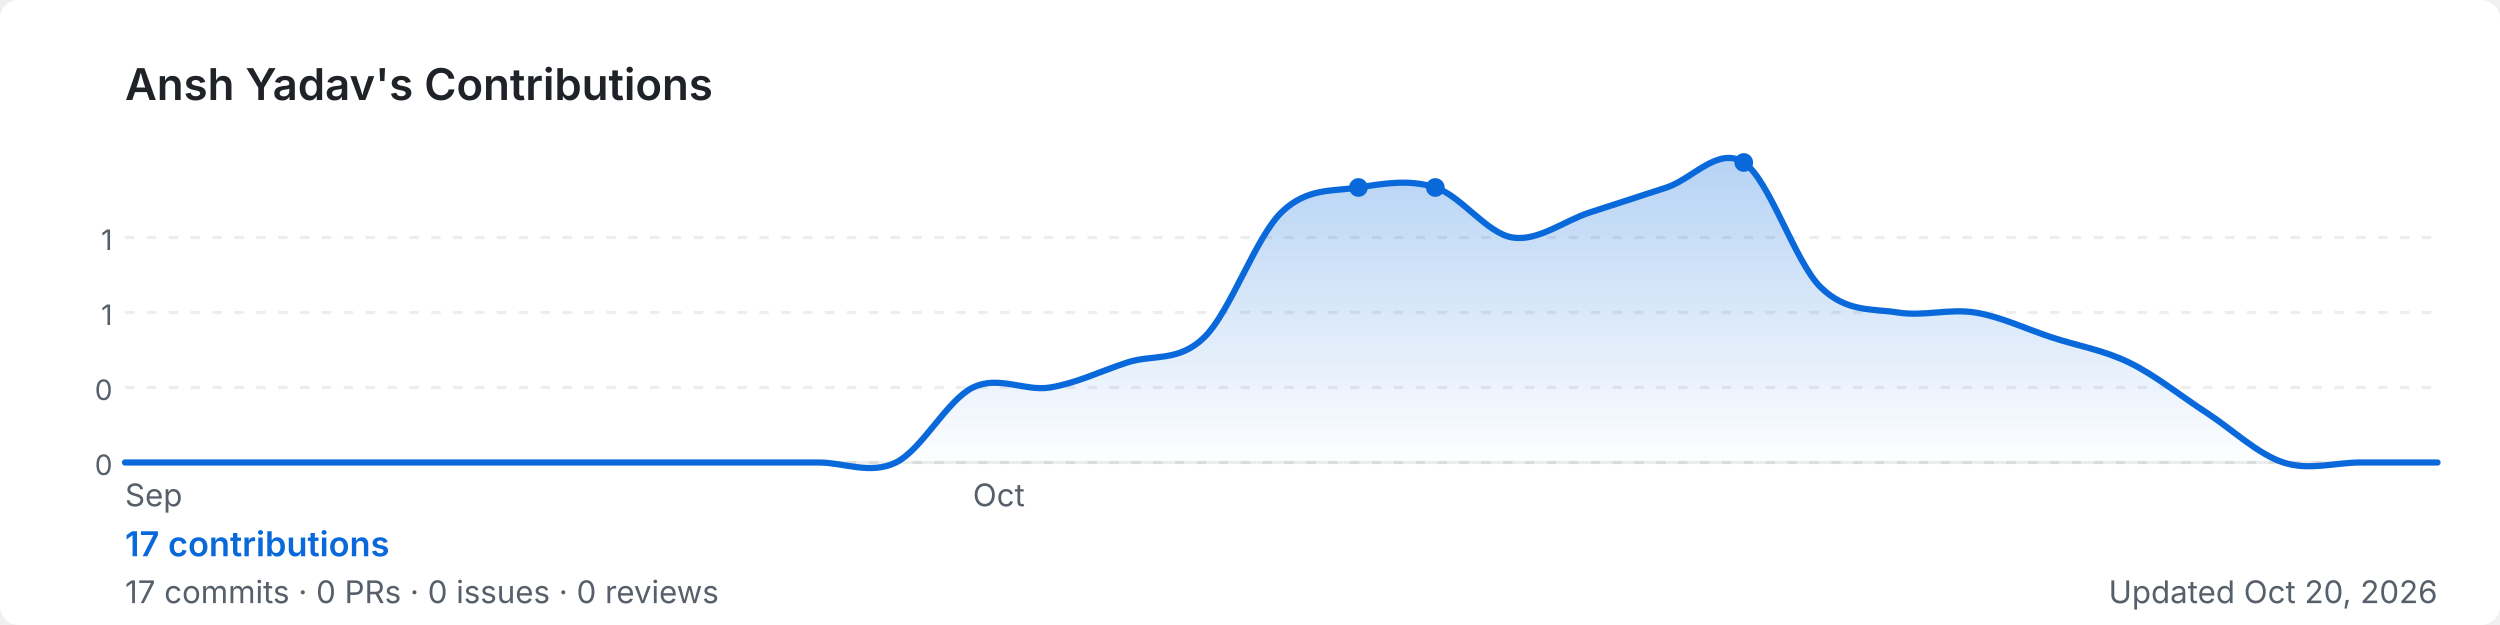
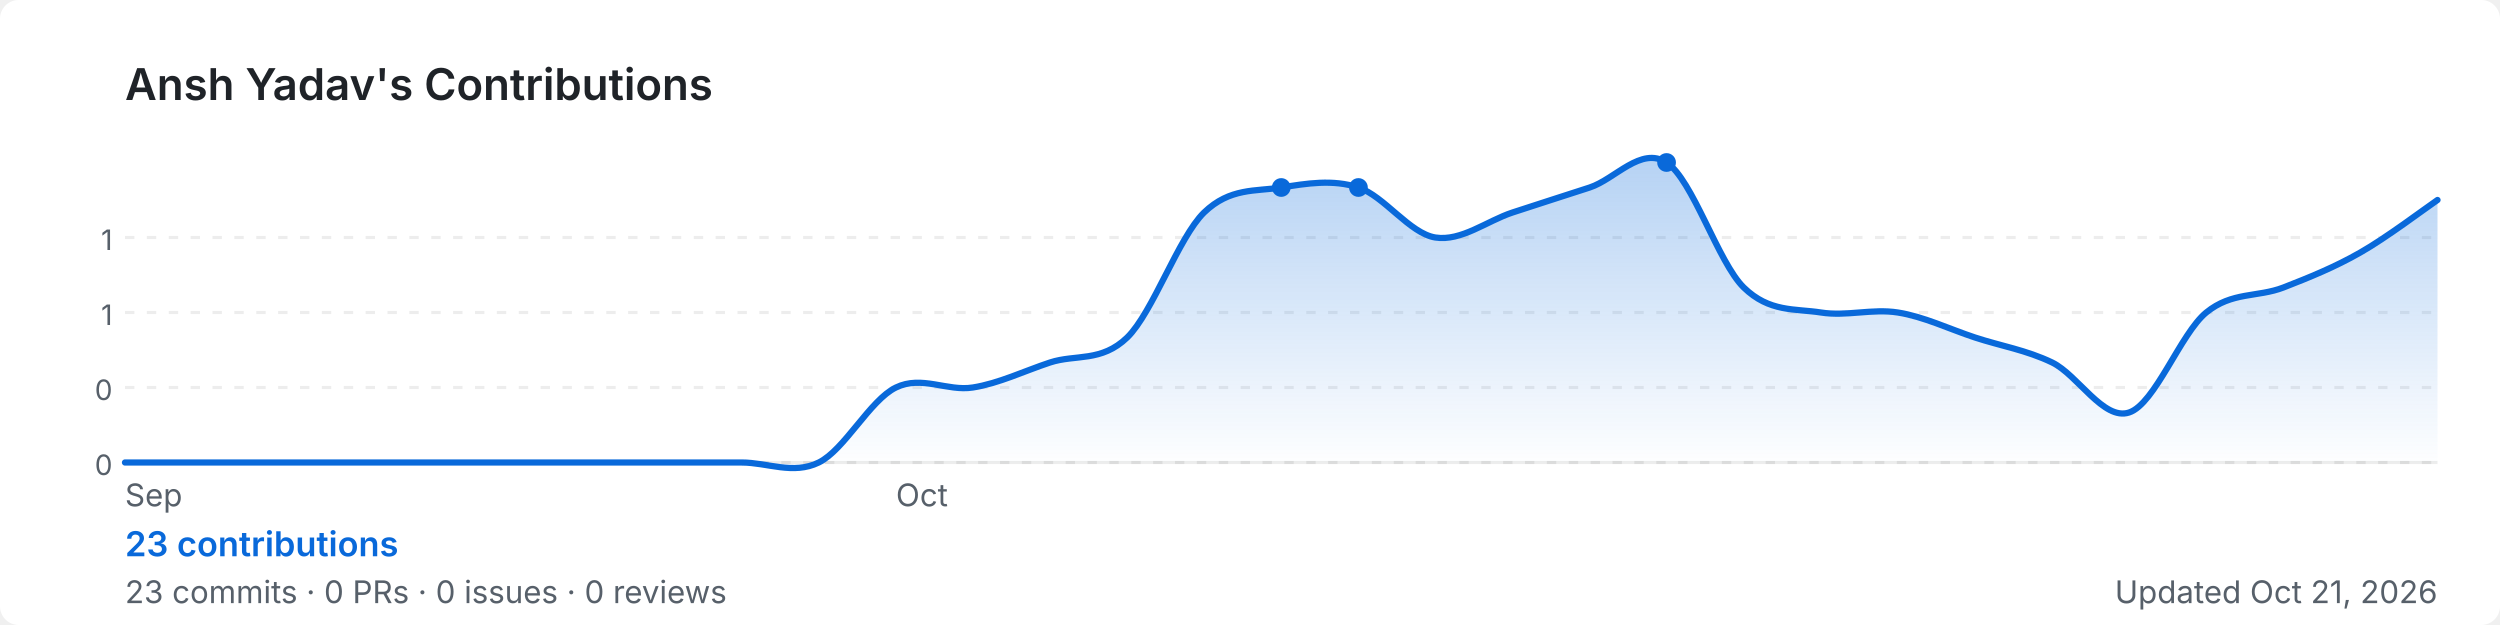
<svg xmlns="http://www.w3.org/2000/svg" width="800" height="200" viewBox="0 0 800 200" role="img" aria-label="Ansh Yadav's GitHub contribution graph">
  <defs>
-     <linearGradient id="area-xlljr" x1="0" y1="0" x2="0" y2="1">
+     <linearGradient id="area-o4wza" x1="0" y1="0" x2="0" y2="1">
      <stop offset="0%" stop-color="rgba(9,105,218,0.3)" />
      <stop offset="100%" stop-color="rgba(9,105,218,0)" />
    </linearGradient>
  </defs>
  <rect width="800" height="200" rx="6" fill="#ffffff" />
  <text x="40" y="32" font-size="14" font-weight="600" fill="#1f2328" font-family="-apple-system,BlinkMacSystemFont,'Segoe UI',sans-serif">
    Ansh Yadav's Contributions
  </text>
  <line x1="40" y1="76.0" x2="780" y2="76.0" stroke="rgba(27,31,35,0.08)" stroke-width="1" stroke-dasharray="3,4" />
  <text x="36" y="80.0" font-size="9" fill="#57606a" font-family="-apple-system,BlinkMacSystemFont,'Segoe UI',sans-serif" text-anchor="end">1</text>
  <line x1="40" y1="100.0" x2="780" y2="100.0" stroke="rgba(27,31,35,0.08)" stroke-width="1" stroke-dasharray="3,4" />
  <text x="36" y="104.0" font-size="9" fill="#57606a" font-family="-apple-system,BlinkMacSystemFont,'Segoe UI',sans-serif" text-anchor="end">1</text>
  <line x1="40" y1="124.0" x2="780" y2="124.0" stroke="rgba(27,31,35,0.08)" stroke-width="1" stroke-dasharray="3,4" />
  <text x="36" y="128.0" font-size="9" fill="#57606a" font-family="-apple-system,BlinkMacSystemFont,'Segoe UI',sans-serif" text-anchor="end">0</text>
  <line x1="40" y1="148.0" x2="780" y2="148.0" stroke="rgba(27,31,35,0.08)" stroke-width="1" stroke-dasharray="3,4" />
  <text x="36" y="152.0" font-size="9" fill="#57606a" font-family="-apple-system,BlinkMacSystemFont,'Segoe UI',sans-serif" text-anchor="end">0</text>
  <line x1="40" y1="148" x2="780" y2="148" stroke="rgba(27,31,35,0.08)" stroke-width="1" />
-   <path d="M 40.0,148.0 C 44.1,148.0 56.4,148.0 64.7,148.0 C 72.9,148.0 81.1,148.0 89.3,148.0 C 97.6,148.0 105.8,148.0 114.0,148.0 C 122.2,148.0 130.4,148.0 138.7,148.0 C 146.9,148.0 155.1,148.0 163.3,148.0 C 171.6,148.0 179.8,148.0 188.0,148.0 C 196.2,148.0 204.4,148.0 212.7,148.0 C 220.9,148.0 229.1,148.0 237.3,148.0 C 245.6,148.0 253.8,148.0 262.0,148.0 C 270.2,148.0 278.4,152.0 286.7,148.0 C 294.9,144.0 303.1,128.0 311.3,124.0 C 319.6,120.0 327.8,125.3 336.0,124.0 C 344.2,122.7 352.4,118.7 360.7,116.0 C 368.9,113.3 377.1,116.0 385.3,108.0 C 393.6,100.0 401.8,76.0 410.0,68.0 C 418.2,60.0 426.4,61.3 434.7,60.0 C 442.9,58.7 451.1,57.3 459.3,60.0 C 467.6,62.7 475.8,74.7 484.0,76.0 C 492.2,77.3 500.4,70.7 508.7,68.0 C 516.9,65.3 525.1,62.7 533.3,60.0 C 541.6,57.3 549.8,46.7 558.0,52.0 C 566.2,57.3 574.4,84.0 582.7,92.0 C 590.9,100.0 599.1,98.7 607.3,100.0 C 615.6,101.3 623.8,98.7 632.0,100.0 C 640.2,101.3 648.4,105.3 656.7,108.0 C 664.9,110.7 673.1,112.0 681.3,116.0 C 689.6,120.0 697.8,126.7 706.0,132.0 C 714.2,137.3 722.4,145.3 730.7,148.0 C 738.9,150.7 747.1,148.0 755.3,148.0 C 763.6,148.0 775.9,148.0 780.0,148.0 L 780.0,148 L 40.0,148 Z" fill="url(#area-xlljr)" />
-   <path d="M 40.0,148.0 C 44.1,148.0 56.4,148.0 64.7,148.0 C 72.9,148.0 81.1,148.0 89.3,148.0 C 97.6,148.0 105.8,148.0 114.0,148.0 C 122.2,148.0 130.4,148.0 138.7,148.0 C 146.9,148.0 155.1,148.0 163.3,148.0 C 171.6,148.0 179.8,148.0 188.0,148.0 C 196.2,148.0 204.4,148.0 212.7,148.0 C 220.9,148.0 229.1,148.0 237.3,148.0 C 245.6,148.0 253.8,148.0 262.0,148.0 C 270.2,148.0 278.4,152.0 286.7,148.0 C 294.9,144.0 303.1,128.0 311.3,124.0 C 319.6,120.0 327.8,125.3 336.0,124.0 C 344.2,122.7 352.4,118.7 360.7,116.0 C 368.9,113.3 377.1,116.0 385.3,108.0 C 393.6,100.0 401.8,76.0 410.0,68.0 C 418.2,60.0 426.4,61.3 434.7,60.0 C 442.9,58.7 451.1,57.3 459.3,60.0 C 467.6,62.7 475.8,74.7 484.0,76.0 C 492.2,77.3 500.4,70.7 508.7,68.0 C 516.9,65.3 525.1,62.7 533.3,60.0 C 541.6,57.3 549.8,46.7 558.0,52.0 C 566.2,57.3 574.4,84.0 582.7,92.0 C 590.9,100.0 599.1,98.7 607.3,100.0 C 615.6,101.3 623.8,98.7 632.0,100.0 C 640.2,101.3 648.4,105.3 656.7,108.0 C 664.9,110.7 673.1,112.0 681.3,116.0 C 689.6,120.0 697.8,126.7 706.0,132.0 C 714.2,137.3 722.4,145.3 730.7,148.0 C 738.9,150.7 747.1,148.0 755.3,148.0 C 763.6,148.0 775.9,148.0 780.0,148.0" fill="none" stroke="#0969da" stroke-width="2" stroke-linejoin="round" stroke-linecap="round" />
+   <path d="M 40.0,148.0 C 44.1,148.0 56.4,148.0 64.7,148.0 C 72.9,148.0 81.1,148.0 89.3,148.0 C 97.6,148.0 105.8,148.0 114.0,148.0 C 122.2,148.0 130.4,148.0 138.7,148.0 C 146.9,148.0 155.1,148.0 163.3,148.0 C 171.6,148.0 179.8,148.0 188.0,148.0 C 196.2,148.0 204.4,148.0 212.7,148.0 C 220.9,148.0 229.1,148.0 237.3,148.0 C 245.6,148.0 253.8,152.0 262.0,148.0 C 270.2,144.0 278.4,128.0 286.7,124.0 C 294.9,120.0 303.1,125.3 311.3,124.0 C 319.6,122.7 327.8,118.7 336.0,116.0 C 344.2,113.3 352.4,116.0 360.7,108.0 C 368.9,100.0 377.1,76.0 385.3,68.0 C 393.6,60.0 401.8,61.3 410.0,60.0 C 418.2,58.7 426.4,57.3 434.7,60.0 C 442.9,62.7 451.1,74.7 459.3,76.0 C 467.6,77.3 475.8,70.7 484.0,68.0 C 492.2,65.3 500.4,62.7 508.7,60.0 C 516.9,57.3 525.1,46.7 533.3,52.0 C 541.6,57.3 549.8,84.0 558.0,92.0 C 566.2,100.0 574.4,98.7 582.7,100.0 C 590.9,101.3 599.1,98.7 607.3,100.0 C 615.6,101.3 623.8,105.3 632.0,108.0 C 640.2,110.7 648.4,112.0 656.7,116.0 C 664.9,120.0 673.1,134.7 681.3,132.0 C 689.6,129.3 697.8,106.7 706.0,100.0 C 714.2,93.3 722.4,95.2 730.7,92.0 C 738.9,88.8 747.1,85.5 755.3,80.8 C 763.6,76.1 775.9,66.8 780.0,64.0 L 780.0,148 L 40.0,148 Z" fill="url(#area-o4wza)" />
+   <path d="M 40.0,148.0 C 44.1,148.0 56.4,148.0 64.7,148.0 C 72.9,148.0 81.1,148.0 89.3,148.0 C 97.6,148.0 105.8,148.0 114.0,148.0 C 122.2,148.0 130.4,148.0 138.7,148.0 C 146.9,148.0 155.1,148.0 163.3,148.0 C 171.6,148.0 179.8,148.0 188.0,148.0 C 196.2,148.0 204.4,148.0 212.7,148.0 C 220.9,148.0 229.1,148.0 237.3,148.0 C 245.6,148.0 253.8,152.0 262.0,148.0 C 270.2,144.0 278.4,128.0 286.7,124.0 C 294.9,120.0 303.1,125.3 311.3,124.0 C 319.6,122.7 327.8,118.7 336.0,116.0 C 344.2,113.3 352.4,116.0 360.7,108.0 C 368.9,100.0 377.1,76.0 385.3,68.0 C 393.6,60.0 401.8,61.3 410.0,60.0 C 418.2,58.7 426.4,57.3 434.7,60.0 C 442.9,62.7 451.1,74.7 459.3,76.0 C 467.6,77.3 475.8,70.7 484.0,68.0 C 492.2,65.3 500.4,62.7 508.7,60.0 C 516.9,57.3 525.1,46.7 533.3,52.0 C 541.6,57.3 549.8,84.0 558.0,92.0 C 566.2,100.0 574.4,98.7 582.7,100.0 C 590.9,101.3 599.1,98.7 607.3,100.0 C 615.6,101.3 623.8,105.3 632.0,108.0 C 640.2,110.7 648.4,112.0 656.7,116.0 C 664.9,120.0 673.1,134.7 681.3,132.0 C 689.6,129.3 697.8,106.7 706.0,100.0 C 714.2,93.3 722.4,95.2 730.7,92.0 C 738.9,88.8 747.1,85.5 755.3,80.8 C 763.6,76.1 775.9,66.8 780.0,64.0" fill="none" stroke="#0969da" stroke-width="2" stroke-linejoin="round" stroke-linecap="round" />
+   <circle cx="410.0" cy="60.0" r="3" fill="#0969da">
+     </circle>
  <circle cx="434.7" cy="60.0" r="3" fill="#0969da">
    </circle>
-   <circle cx="459.3" cy="60.0" r="3" fill="#0969da">
-     </circle>
-   <circle cx="558.0" cy="52.0" r="3" fill="#0969da">
+   <circle cx="533.3" cy="52.0" r="3" fill="#0969da">
    </circle>
  <text x="40.0" y="162" font-size="10" fill="#57606a" font-family="-apple-system,BlinkMacSystemFont,'Segoe UI',sans-serif">Sep</text>
-   <text x="311.3" y="162" font-size="10" fill="#57606a" font-family="-apple-system,BlinkMacSystemFont,'Segoe UI',sans-serif">Oct</text>
+   <text x="286.7" y="162" font-size="10" fill="#57606a" font-family="-apple-system,BlinkMacSystemFont,'Segoe UI',sans-serif">Oct</text>
  <text x="40" y="178" font-size="11" font-weight="600" fill="#0969da" font-family="-apple-system,BlinkMacSystemFont,'Segoe UI',sans-serif">
-     17 contributions
+     23 contributions
  </text>
  <text x="40" y="193" font-size="10" fill="#57606a" font-family="-apple-system,BlinkMacSystemFont,'Segoe UI',sans-serif">
-     17 commits · 0 PRs · 0 issues · 0 reviews
+     23 commits · 0 PRs · 0 issues · 0 reviews
  </text>
  <text x="780" y="193" font-size="10" fill="#57606a" text-anchor="end" font-family="-apple-system,BlinkMacSystemFont,'Segoe UI',sans-serif">
-     Updated Oct 20, 2026
+     Updated Oct 21, 2026
  </text>
</svg>
